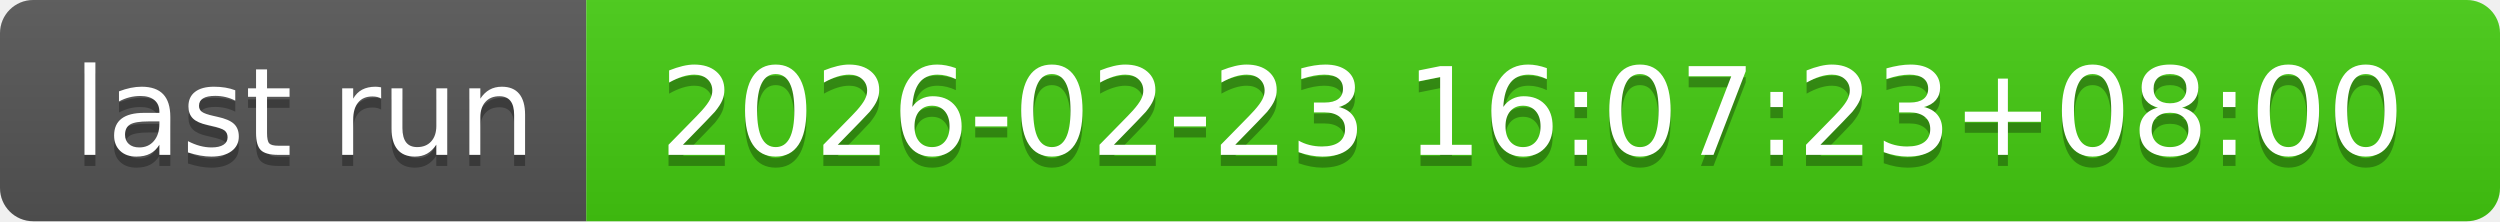
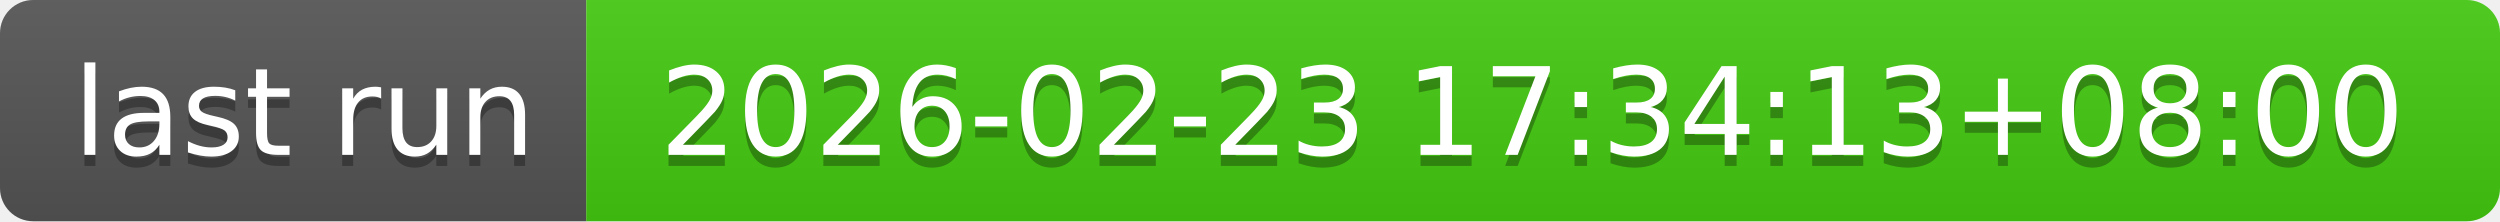
- <svg xmlns="http://www.w3.org/2000/svg" width="226" height="20" role="img" aria-label="last run: 2026-02-23 16:07:23+08:00">
+ <svg xmlns="http://www.w3.org/2000/svg" width="226" height="20" role="img" aria-label="last run: 2026-02-23 17:34:13+08:00">
  <linearGradient id="s" x2="0" y2="100%">
    <stop offset="0" stop-color="#bbb" stop-opacity=".1" />
    <stop offset="1" stop-opacity=".1" />
  </linearGradient>
  <clipPath id="r">
    <rect width="226" height="20" rx="3" fill="#fff" />
  </clipPath>
  <g clip-path="url(#r)">
    <rect width="53" height="20" fill="#555" />
    <rect x="53" width="173" height="20" fill="#4c1" />
    <rect width="226" height="20" fill="url(#s)" />
  </g>
  <g fill="#fff" text-anchor="middle" font-family="Verdana,Geneva,DejaVu Sans,sans-serif" text-rendering="geometricPrecision" font-size="110">
    <text aria-hidden="true" x="275" y="150" fill="#010101" fill-opacity=".3" transform="scale(.1)" textLength="430">last run</text>
    <text x="275" y="140" transform="scale(.1)" fill="#fff" textLength="430">last run</text>
-     <text aria-hidden="true" x="1385" y="150" fill="#010101" fill-opacity=".3" transform="scale(.1)" textLength="1630">2026-02-23 16:07:23+08:00</text>
-     <text x="1385" y="140" transform="scale(.1)" fill="#fff" textLength="1630">2026-02-23 16:07:23+08:00</text>
+     <text aria-hidden="true" x="1385" y="150" fill="#010101" fill-opacity=".3" transform="scale(.1)" textLength="1630">2026-02-23 17:34:13+08:00</text>
+     <text x="1385" y="140" transform="scale(.1)" fill="#fff" textLength="1630">2026-02-23 17:34:13+08:00</text>
  </g>
</svg>
